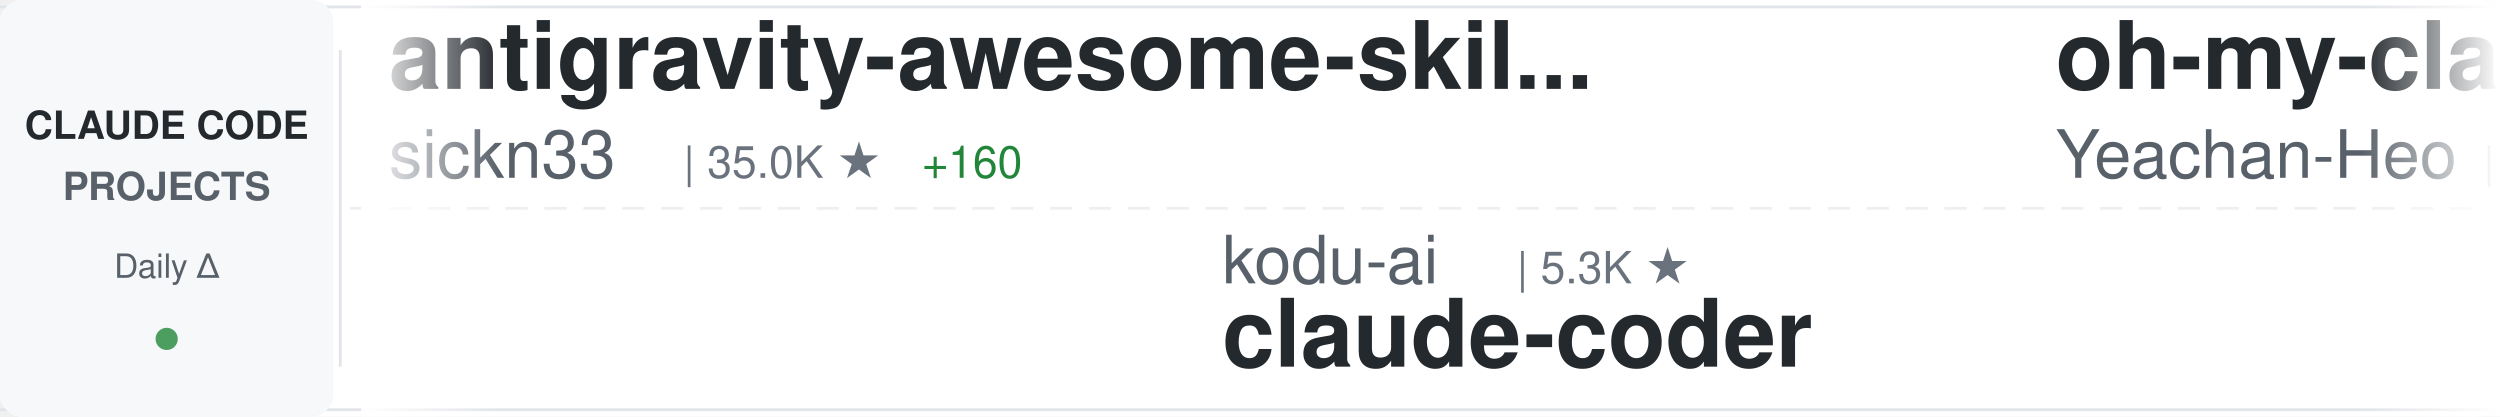
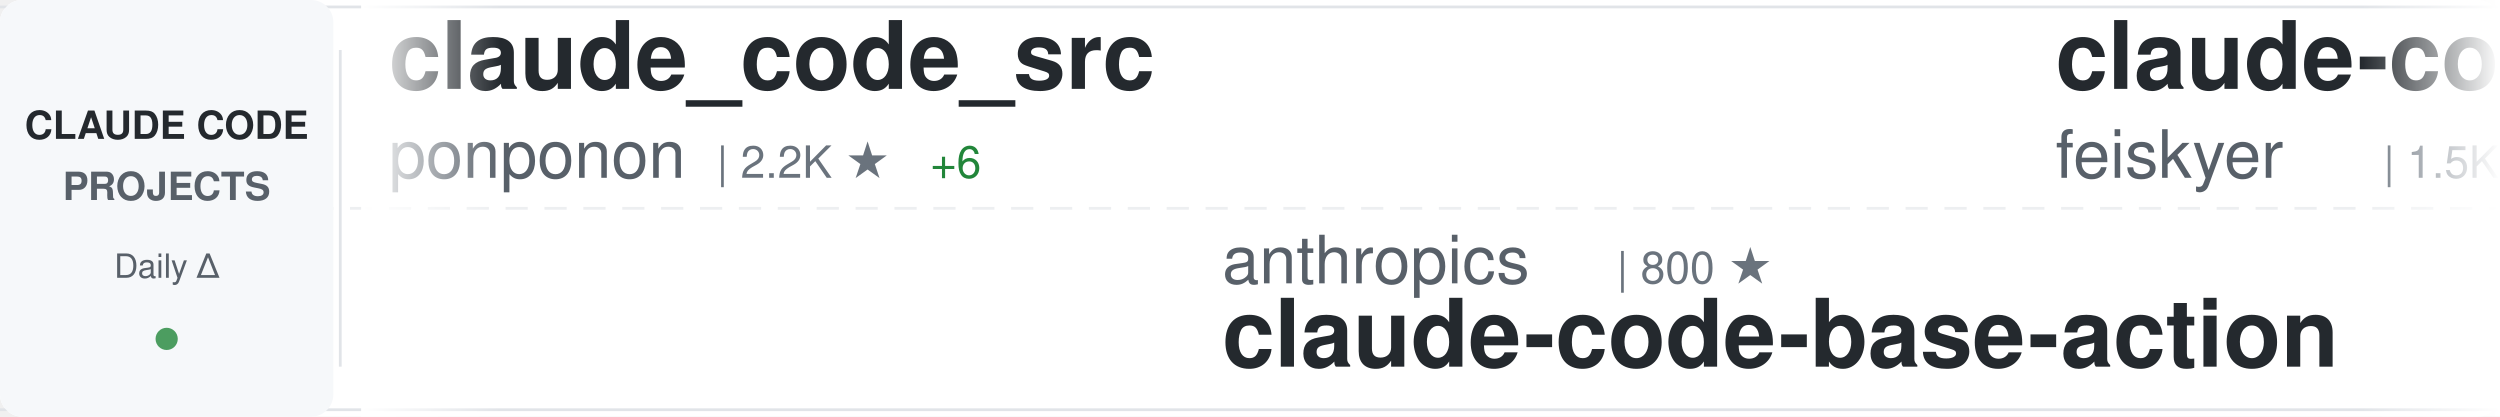
<svg xmlns="http://www.w3.org/2000/svg" width="900" height="150">
  <defs>
    <linearGradient id="awesomeLeftFade" x1="0%" y1="0%" x2="100%" y2="0%">
      <stop offset="0%" style="stop-color:#ffffff;stop-opacity:1" />
      <stop offset="100%" style="stop-color:#ffffff;stop-opacity:0" />
    </linearGradient>
    <linearGradient id="awesomeRightFade" x1="0%" y1="0%" x2="100%" y2="0%">
      <stop offset="0%" style="stop-color:#ffffff;stop-opacity:0" />
      <stop offset="100%" style="stop-color:#ffffff;stop-opacity:1" />
    </linearGradient>
  </defs>
  <rect width="900" height="150" fill="#ffffff" rx="8" />
  <rect x="0" y="2" width="900" height="1" fill="#e1e4e8" />
  <rect x="0" y="147" width="900" height="1" fill="#e1e4e8" />
  <line x1="0" y1="75" x2="900" y2="75" stroke="#e1e4e8" stroke-width="1" stroke-dasharray="8 6" opacity="0.6" />
  <rect x="0" y="0" width="120" height="150" fill="#f6f8fa" rx="8" />
  <text x="60" y="50" font-family="-apple-system, BlinkMacSystemFont, 'Segoe UI', Helvetica, Arial, sans-serif" font-size="14" font-weight="600" fill="#24292e" text-anchor="middle">CLAUDE CODE</text>
  <text x="60" y="72" font-family="-apple-system, BlinkMacSystemFont, 'Segoe UI', Helvetica, Arial, sans-serif" font-size="14" font-weight="600" fill="#586069" text-anchor="middle">PROJECTS</text>
  <text x="60" y="100" font-family="-apple-system, BlinkMacSystemFont, 'Segoe UI', Helvetica, Arial, sans-serif" font-size="12" font-weight="500" fill="#586069" text-anchor="middle">Daily Δ</text>
  <circle cx="60" cy="122" r="4" fill="#22863a" opacity="0.8" />
  <rect x="122" y="18" width="1" height="114" fill="#e1e4e8" />
  <clipPath id="awesomeTickerClip">
    <rect x="130" y="0" width="770" height="150" />
  </clipPath>
  <g clip-path="url(#awesomeTickerClip)">
    <g id="awesomeTickerItems">
      <animateTransform attributeName="transform" attributeType="XML" type="translate" from="0 0" to="-3000 0" dur="54s" repeatCount="indefinite" />
      <g transform="translate(0, 0)">
-         <text x="140" y="32" font-family="-apple-system, BlinkMacSystemFont, 'Segoe UI', Helvetica, Arial, sans-serif" font-size="34" font-weight="600" fill="#24292e">antigravity-awesome-skil...</text>
-         <text x="140" y="64" font-family="-apple-system, BlinkMacSystemFont, 'Segoe UI', Helvetica, Arial, sans-serif" font-size="24" font-weight="400" fill="#586069">sickn33</text>
-         <text x="246" y="64" font-family="-apple-system, BlinkMacSystemFont, 'Segoe UI', Helvetica, Arial, sans-serif" font-size="16" font-weight="500" fill="#6a737d">| 35.0K ★</text>
-         <text x="332" y="64" font-family="-apple-system, BlinkMacSystemFont, 'Segoe UI', Helvetica, Arial, sans-serif" font-size="16" font-weight="500" fill="#22863a"> +160</text>
+         <text x="140" y="32" font-family="-apple-system, BlinkMacSystemFont, 'Segoe UI', Helvetica, Arial, sans-serif" font-size="34" font-weight="600" fill="#24292e">claude_code_src</text>
+         <text x="140" y="64" font-family="-apple-system, BlinkMacSystemFont, 'Segoe UI', Helvetica, Arial, sans-serif" font-size="24" font-weight="400" fill="#586069">ponponon</text>
+         <text x="258" y="64" font-family="-apple-system, BlinkMacSystemFont, 'Segoe UI', Helvetica, Arial, sans-serif" font-size="16" font-weight="500" fill="#6a737d">| 2.2K ★</text>
+         <text x="335" y="64" font-family="-apple-system, BlinkMacSystemFont, 'Segoe UI', Helvetica, Arial, sans-serif" font-size="16" font-weight="500" fill="#22863a"> +6</text>
      </g>
      <g transform="translate(300, 0)">
-         <text x="140" y="102" font-family="-apple-system, BlinkMacSystemFont, 'Segoe UI', Helvetica, Arial, sans-serif" font-size="24" font-weight="400" fill="#586069">kodu-ai</text>
-         <text x="246" y="102" font-family="-apple-system, BlinkMacSystemFont, 'Segoe UI', Helvetica, Arial, sans-serif" font-size="16" font-weight="500" fill="#6a737d">| 5.3K ★</text>
-         <text x="140" y="132" font-family="-apple-system, BlinkMacSystemFont, 'Segoe UI', Helvetica, Arial, sans-serif" font-size="34" font-weight="600" fill="#24292e">claude-coder</text>
+         <text x="140" y="102" font-family="-apple-system, BlinkMacSystemFont, 'Segoe UI', Helvetica, Arial, sans-serif" font-size="24" font-weight="400" fill="#586069">anthropics</text>
+         <text x="282" y="102" font-family="-apple-system, BlinkMacSystemFont, 'Segoe UI', Helvetica, Arial, sans-serif" font-size="16" font-weight="500" fill="#6a737d">| 800 ★</text>
+         <text x="140" y="132" font-family="-apple-system, BlinkMacSystemFont, 'Segoe UI', Helvetica, Arial, sans-serif" font-size="34" font-weight="600" fill="#24292e">claude-code-base-action</text>
      </g>
      <g transform="translate(600, 0)">
-         <text x="140" y="32" font-family="-apple-system, BlinkMacSystemFont, 'Segoe UI', Helvetica, Arial, sans-serif" font-size="34" font-weight="600" fill="#24292e">oh-my-claudecode</text>
-         <text x="140" y="64" font-family="-apple-system, BlinkMacSystemFont, 'Segoe UI', Helvetica, Arial, sans-serif" font-size="24" font-weight="400" fill="#586069">Yeachan-Heo</text>
-         <text x="294" y="64" font-family="-apple-system, BlinkMacSystemFont, 'Segoe UI', Helvetica, Arial, sans-serif" font-size="16" font-weight="500" fill="#6a737d">| 31.2K ★</text>
-         <text x="380" y="64" font-family="-apple-system, BlinkMacSystemFont, 'Segoe UI', Helvetica, Arial, sans-serif" font-size="16" font-weight="500" fill="#22863a"> +146</text>
+         <text x="140" y="32" font-family="-apple-system, BlinkMacSystemFont, 'Segoe UI', Helvetica, Arial, sans-serif" font-size="34" font-weight="600" fill="#24292e">claude-code-settings</text>
+         <text x="140" y="64" font-family="-apple-system, BlinkMacSystemFont, 'Segoe UI', Helvetica, Arial, sans-serif" font-size="24" font-weight="400" fill="#586069">feiskyer</text>
+         <text x="258" y="64" font-family="-apple-system, BlinkMacSystemFont, 'Segoe UI', Helvetica, Arial, sans-serif" font-size="16" font-weight="500" fill="#6a737d">| 1.5K ★</text>
+         <text x="335" y="64" font-family="-apple-system, BlinkMacSystemFont, 'Segoe UI', Helvetica, Arial, sans-serif" font-size="16" font-weight="500" fill="#22863a"> +3</text>
      </g>
      <g transform="translate(900, 0)">
-         <text x="140" y="102" font-family="-apple-system, BlinkMacSystemFont, 'Segoe UI', Helvetica, Arial, sans-serif" font-size="24" font-weight="400" fill="#586069">snarktank</text>
-         <text x="270" y="102" font-family="-apple-system, BlinkMacSystemFont, 'Segoe UI', Helvetica, Arial, sans-serif" font-size="16" font-weight="500" fill="#6a737d">| 17.8K ★</text>
-         <text x="356" y="102" font-family="-apple-system, BlinkMacSystemFont, 'Segoe UI', Helvetica, Arial, sans-serif" font-size="16" font-weight="500" fill="#22863a"> +45</text>
-         <text x="140" y="132" font-family="-apple-system, BlinkMacSystemFont, 'Segoe UI', Helvetica, Arial, sans-serif" font-size="34" font-weight="600" fill="#24292e">ralph</text>
+         <text x="140" y="102" font-family="-apple-system, BlinkMacSystemFont, 'Segoe UI', Helvetica, Arial, sans-serif" font-size="24" font-weight="400" fill="#586069">mehmoodosman</text>
+         <text x="306" y="102" font-family="-apple-system, BlinkMacSystemFont, 'Segoe UI', Helvetica, Arial, sans-serif" font-size="16" font-weight="500" fill="#6a737d">| 167 ★</text>
+         <text x="140" y="132" font-family="-apple-system, BlinkMacSystemFont, 'Segoe UI', Helvetica, Arial, sans-serif" font-size="34" font-weight="600" fill="#24292e">claude-code</text>
      </g>
      <g transform="translate(1200, 0)">
-         <text x="140" y="32" font-family="-apple-system, BlinkMacSystemFont, 'Segoe UI', Helvetica, Arial, sans-serif" font-size="34" font-weight="600" fill="#24292e">claude-task-master</text>
-         <text x="140" y="64" font-family="-apple-system, BlinkMacSystemFont, 'Segoe UI', Helvetica, Arial, sans-serif" font-size="24" font-weight="400" fill="#586069">eyaltoledano</text>
-         <text x="306" y="64" font-family="-apple-system, BlinkMacSystemFont, 'Segoe UI', Helvetica, Arial, sans-serif" font-size="16" font-weight="500" fill="#6a737d">| 26.8K ★</text>
-         <text x="392" y="64" font-family="-apple-system, BlinkMacSystemFont, 'Segoe UI', Helvetica, Arial, sans-serif" font-size="16" font-weight="500" fill="#22863a"> +17</text>
+         <text x="140" y="32" font-family="-apple-system, BlinkMacSystemFont, 'Segoe UI', Helvetica, Arial, sans-serif" font-size="34" font-weight="600" fill="#24292e">Claude-Code-Game-Studios</text>
+         <text x="140" y="64" font-family="-apple-system, BlinkMacSystemFont, 'Segoe UI', Helvetica, Arial, sans-serif" font-size="24" font-weight="400" fill="#586069">Donchitos</text>
+         <text x="270" y="64" font-family="-apple-system, BlinkMacSystemFont, 'Segoe UI', Helvetica, Arial, sans-serif" font-size="16" font-weight="500" fill="#6a737d">| 16.1K ★</text>
+         <text x="356" y="64" font-family="-apple-system, BlinkMacSystemFont, 'Segoe UI', Helvetica, Arial, sans-serif" font-size="16" font-weight="500" fill="#22863a"> +144</text>
      </g>
      <g transform="translate(1500, 0)">
-         <text x="140" y="102" font-family="-apple-system, BlinkMacSystemFont, 'Segoe UI', Helvetica, Arial, sans-serif" font-size="24" font-weight="400" fill="#586069">ChrisWiles</text>
-         <text x="282" y="102" font-family="-apple-system, BlinkMacSystemFont, 'Segoe UI', Helvetica, Arial, sans-serif" font-size="16" font-weight="500" fill="#6a737d">| 5.8K ★</text>
-         <text x="359" y="102" font-family="-apple-system, BlinkMacSystemFont, 'Segoe UI', Helvetica, Arial, sans-serif" font-size="16" font-weight="500" fill="#22863a"> +8</text>
-         <text x="140" y="132" font-family="-apple-system, BlinkMacSystemFont, 'Segoe UI', Helvetica, Arial, sans-serif" font-size="34" font-weight="600" fill="#24292e">claude-code-showcase</text>
+         <text x="140" y="102" font-family="-apple-system, BlinkMacSystemFont, 'Segoe UI', Helvetica, Arial, sans-serif" font-size="24" font-weight="400" fill="#586069">VoltAgent</text>
+         <text x="270" y="102" font-family="-apple-system, BlinkMacSystemFont, 'Segoe UI', Helvetica, Arial, sans-serif" font-size="16" font-weight="500" fill="#6a737d">| 18.3K ★</text>
+         <text x="356" y="102" font-family="-apple-system, BlinkMacSystemFont, 'Segoe UI', Helvetica, Arial, sans-serif" font-size="16" font-weight="500" fill="#22863a"> +110</text>
+         <text x="140" y="132" font-family="-apple-system, BlinkMacSystemFont, 'Segoe UI', Helvetica, Arial, sans-serif" font-size="34" font-weight="600" fill="#24292e">awesome-claude-code-suba...</text>
      </g>
      <g transform="translate(1800, 0)">
-         <text x="140" y="32" font-family="-apple-system, BlinkMacSystemFont, 'Segoe UI', Helvetica, Arial, sans-serif" font-size="34" font-weight="600" fill="#24292e">claude-code-reverse</text>
-         <text x="140" y="64" font-family="-apple-system, BlinkMacSystemFont, 'Segoe UI', Helvetica, Arial, sans-serif" font-size="24" font-weight="400" fill="#586069">Yuyz0112</text>
-         <text x="258" y="64" font-family="-apple-system, BlinkMacSystemFont, 'Segoe UI', Helvetica, Arial, sans-serif" font-size="16" font-weight="500" fill="#6a737d">| 2.4K ★</text>
+         <text x="140" y="32" font-family="-apple-system, BlinkMacSystemFont, 'Segoe UI', Helvetica, Arial, sans-serif" font-size="34" font-weight="600" fill="#24292e">collection-claude-code-s...</text>
+         <text x="140" y="64" font-family="-apple-system, BlinkMacSystemFont, 'Segoe UI', Helvetica, Arial, sans-serif" font-size="24" font-weight="400" fill="#586069">chauncygu</text>
+         <text x="270" y="64" font-family="-apple-system, BlinkMacSystemFont, 'Segoe UI', Helvetica, Arial, sans-serif" font-size="16" font-weight="500" fill="#6a737d">| 2.3K ★</text>
+         <text x="347" y="64" font-family="-apple-system, BlinkMacSystemFont, 'Segoe UI', Helvetica, Arial, sans-serif" font-size="16" font-weight="500" fill="#22863a"> +13</text>
      </g>
      <g transform="translate(2100, 0)">
-         <text x="140" y="102" font-family="-apple-system, BlinkMacSystemFont, 'Segoe UI', Helvetica, Arial, sans-serif" font-size="24" font-weight="400" fill="#586069">forrestchang</text>
-         <text x="306" y="102" font-family="-apple-system, BlinkMacSystemFont, 'Segoe UI', Helvetica, Arial, sans-serif" font-size="16" font-weight="500" fill="#6a737d">| 85.9K ★</text>
-         <text x="392" y="102" font-family="-apple-system, BlinkMacSystemFont, 'Segoe UI', Helvetica, Arial, sans-serif" font-size="16" font-weight="500" fill="#22863a"> +3.4K</text>
-         <text x="140" y="132" font-family="-apple-system, BlinkMacSystemFont, 'Segoe UI', Helvetica, Arial, sans-serif" font-size="34" font-weight="600" fill="#24292e">andrej-karpathy-skills</text>
+         <text x="140" y="102" font-family="-apple-system, BlinkMacSystemFont, 'Segoe UI', Helvetica, Arial, sans-serif" font-size="24" font-weight="400" fill="#586069">alex000kim</text>
+         <text x="282" y="102" font-family="-apple-system, BlinkMacSystemFont, 'Segoe UI', Helvetica, Arial, sans-serif" font-size="16" font-weight="500" fill="#6a737d">| 219 ★</text>
+         <text x="140" y="132" font-family="-apple-system, BlinkMacSystemFont, 'Segoe UI', Helvetica, Arial, sans-serif" font-size="34" font-weight="600" fill="#24292e">claude-code</text>
      </g>
      <g transform="translate(2400, 0)">
-         <text x="140" y="32" font-family="-apple-system, BlinkMacSystemFont, 'Segoe UI', Helvetica, Arial, sans-serif" font-size="34" font-weight="600" fill="#24292e">claude-code-book</text>
-         <text x="140" y="64" font-family="-apple-system, BlinkMacSystemFont, 'Segoe UI', Helvetica, Arial, sans-serif" font-size="24" font-weight="400" fill="#586069">lintsinghua</text>
-         <text x="294" y="64" font-family="-apple-system, BlinkMacSystemFont, 'Segoe UI', Helvetica, Arial, sans-serif" font-size="16" font-weight="500" fill="#6a737d">| 2.9K ★</text>
-         <text x="371" y="64" font-family="-apple-system, BlinkMacSystemFont, 'Segoe UI', Helvetica, Arial, sans-serif" font-size="16" font-weight="500" fill="#22863a"> +13</text>
+         <text x="140" y="32" font-family="-apple-system, BlinkMacSystemFont, 'Segoe UI', Helvetica, Arial, sans-serif" font-size="34" font-weight="600" fill="#24292e">claude-code-cli</text>
+         <text x="140" y="64" font-family="-apple-system, BlinkMacSystemFont, 'Segoe UI', Helvetica, Arial, sans-serif" font-size="24" font-weight="400" fill="#586069">huangserva</text>
+         <text x="282" y="64" font-family="-apple-system, BlinkMacSystemFont, 'Segoe UI', Helvetica, Arial, sans-serif" font-size="16" font-weight="500" fill="#6a737d">| 563 ★</text>
+         <text x="350" y="64" font-family="-apple-system, BlinkMacSystemFont, 'Segoe UI', Helvetica, Arial, sans-serif" font-size="16" font-weight="500" fill="#22863a"> +1</text>
      </g>
      <g transform="translate(2700, 0)">
-         <text x="140" y="102" font-family="-apple-system, BlinkMacSystemFont, 'Segoe UI', Helvetica, Arial, sans-serif" font-size="24" font-weight="400" fill="#586069">farion1231</text>
-         <text x="282" y="102" font-family="-apple-system, BlinkMacSystemFont, 'Segoe UI', Helvetica, Arial, sans-serif" font-size="16" font-weight="500" fill="#6a737d">| 51.1K ★</text>
-         <text x="368" y="102" font-family="-apple-system, BlinkMacSystemFont, 'Segoe UI', Helvetica, Arial, sans-serif" font-size="16" font-weight="500" fill="#22863a"> +645</text>
-         <text x="140" y="132" font-family="-apple-system, BlinkMacSystemFont, 'Segoe UI', Helvetica, Arial, sans-serif" font-size="34" font-weight="600" fill="#24292e">cc-switch</text>
+         <text x="140" y="102" font-family="-apple-system, BlinkMacSystemFont, 'Segoe UI', Helvetica, Arial, sans-serif" font-size="24" font-weight="400" fill="#586069">oboard</text>
+         <text x="234" y="102" font-family="-apple-system, BlinkMacSystemFont, 'Segoe UI', Helvetica, Arial, sans-serif" font-size="16" font-weight="500" fill="#6a737d">| 3.1K ★</text>
+         <text x="311" y="102" font-family="-apple-system, BlinkMacSystemFont, 'Segoe UI', Helvetica, Arial, sans-serif" font-size="16" font-weight="500" fill="#22863a"> +6</text>
+         <text x="140" y="132" font-family="-apple-system, BlinkMacSystemFont, 'Segoe UI', Helvetica, Arial, sans-serif" font-size="34" font-weight="600" fill="#24292e">claude-code-rev</text>
      </g>
      <g transform="translate(3000, 0)">
-         <text x="140" y="32" font-family="-apple-system, BlinkMacSystemFont, 'Segoe UI', Helvetica, Arial, sans-serif" font-size="34" font-weight="600" fill="#24292e">antigravity-awesome-skil...</text>
-         <text x="140" y="64" font-family="-apple-system, BlinkMacSystemFont, 'Segoe UI', Helvetica, Arial, sans-serif" font-size="24" font-weight="400" fill="#586069">sickn33</text>
-         <text x="246" y="64" font-family="-apple-system, BlinkMacSystemFont, 'Segoe UI', Helvetica, Arial, sans-serif" font-size="16" font-weight="500" fill="#6a737d">| 35.0K ★</text>
-         <text x="332" y="64" font-family="-apple-system, BlinkMacSystemFont, 'Segoe UI', Helvetica, Arial, sans-serif" font-size="16" font-weight="500" fill="#22863a"> +160</text>
+         <text x="140" y="32" font-family="-apple-system, BlinkMacSystemFont, 'Segoe UI', Helvetica, Arial, sans-serif" font-size="34" font-weight="600" fill="#24292e">claude_code_src</text>
+         <text x="140" y="64" font-family="-apple-system, BlinkMacSystemFont, 'Segoe UI', Helvetica, Arial, sans-serif" font-size="24" font-weight="400" fill="#586069">ponponon</text>
+         <text x="258" y="64" font-family="-apple-system, BlinkMacSystemFont, 'Segoe UI', Helvetica, Arial, sans-serif" font-size="16" font-weight="500" fill="#6a737d">| 2.2K ★</text>
+         <text x="335" y="64" font-family="-apple-system, BlinkMacSystemFont, 'Segoe UI', Helvetica, Arial, sans-serif" font-size="16" font-weight="500" fill="#22863a"> +6</text>
      </g>
      <g transform="translate(3300, 0)">
-         <text x="140" y="102" font-family="-apple-system, BlinkMacSystemFont, 'Segoe UI', Helvetica, Arial, sans-serif" font-size="24" font-weight="400" fill="#586069">kodu-ai</text>
-         <text x="246" y="102" font-family="-apple-system, BlinkMacSystemFont, 'Segoe UI', Helvetica, Arial, sans-serif" font-size="16" font-weight="500" fill="#6a737d">| 5.3K ★</text>
-         <text x="140" y="132" font-family="-apple-system, BlinkMacSystemFont, 'Segoe UI', Helvetica, Arial, sans-serif" font-size="34" font-weight="600" fill="#24292e">claude-coder</text>
+         <text x="140" y="102" font-family="-apple-system, BlinkMacSystemFont, 'Segoe UI', Helvetica, Arial, sans-serif" font-size="24" font-weight="400" fill="#586069">anthropics</text>
+         <text x="282" y="102" font-family="-apple-system, BlinkMacSystemFont, 'Segoe UI', Helvetica, Arial, sans-serif" font-size="16" font-weight="500" fill="#6a737d">| 800 ★</text>
+         <text x="140" y="132" font-family="-apple-system, BlinkMacSystemFont, 'Segoe UI', Helvetica, Arial, sans-serif" font-size="34" font-weight="600" fill="#24292e">claude-code-base-action</text>
      </g>
      <g transform="translate(3600, 0)">
-         <text x="140" y="32" font-family="-apple-system, BlinkMacSystemFont, 'Segoe UI', Helvetica, Arial, sans-serif" font-size="34" font-weight="600" fill="#24292e">oh-my-claudecode</text>
-         <text x="140" y="64" font-family="-apple-system, BlinkMacSystemFont, 'Segoe UI', Helvetica, Arial, sans-serif" font-size="24" font-weight="400" fill="#586069">Yeachan-Heo</text>
-         <text x="294" y="64" font-family="-apple-system, BlinkMacSystemFont, 'Segoe UI', Helvetica, Arial, sans-serif" font-size="16" font-weight="500" fill="#6a737d">| 31.2K ★</text>
-         <text x="380" y="64" font-family="-apple-system, BlinkMacSystemFont, 'Segoe UI', Helvetica, Arial, sans-serif" font-size="16" font-weight="500" fill="#22863a"> +146</text>
+         <text x="140" y="32" font-family="-apple-system, BlinkMacSystemFont, 'Segoe UI', Helvetica, Arial, sans-serif" font-size="34" font-weight="600" fill="#24292e">claude-code-settings</text>
+         <text x="140" y="64" font-family="-apple-system, BlinkMacSystemFont, 'Segoe UI', Helvetica, Arial, sans-serif" font-size="24" font-weight="400" fill="#586069">feiskyer</text>
+         <text x="258" y="64" font-family="-apple-system, BlinkMacSystemFont, 'Segoe UI', Helvetica, Arial, sans-serif" font-size="16" font-weight="500" fill="#6a737d">| 1.5K ★</text>
+         <text x="335" y="64" font-family="-apple-system, BlinkMacSystemFont, 'Segoe UI', Helvetica, Arial, sans-serif" font-size="16" font-weight="500" fill="#22863a"> +3</text>
      </g>
      <g transform="translate(3900, 0)">
-         <text x="140" y="102" font-family="-apple-system, BlinkMacSystemFont, 'Segoe UI', Helvetica, Arial, sans-serif" font-size="24" font-weight="400" fill="#586069">snarktank</text>
-         <text x="270" y="102" font-family="-apple-system, BlinkMacSystemFont, 'Segoe UI', Helvetica, Arial, sans-serif" font-size="16" font-weight="500" fill="#6a737d">| 17.8K ★</text>
-         <text x="356" y="102" font-family="-apple-system, BlinkMacSystemFont, 'Segoe UI', Helvetica, Arial, sans-serif" font-size="16" font-weight="500" fill="#22863a"> +45</text>
-         <text x="140" y="132" font-family="-apple-system, BlinkMacSystemFont, 'Segoe UI', Helvetica, Arial, sans-serif" font-size="34" font-weight="600" fill="#24292e">ralph</text>
+         <text x="140" y="102" font-family="-apple-system, BlinkMacSystemFont, 'Segoe UI', Helvetica, Arial, sans-serif" font-size="24" font-weight="400" fill="#586069">mehmoodosman</text>
+         <text x="306" y="102" font-family="-apple-system, BlinkMacSystemFont, 'Segoe UI', Helvetica, Arial, sans-serif" font-size="16" font-weight="500" fill="#6a737d">| 167 ★</text>
+         <text x="140" y="132" font-family="-apple-system, BlinkMacSystemFont, 'Segoe UI', Helvetica, Arial, sans-serif" font-size="34" font-weight="600" fill="#24292e">claude-code</text>
      </g>
    </g>
  </g>
  <rect x="130" y="0" width="50" height="150" fill="url(#awesomeLeftFade)" />
  <rect x="850" y="0" width="50" height="150" fill="url(#awesomeRightFade)" />
</svg>
